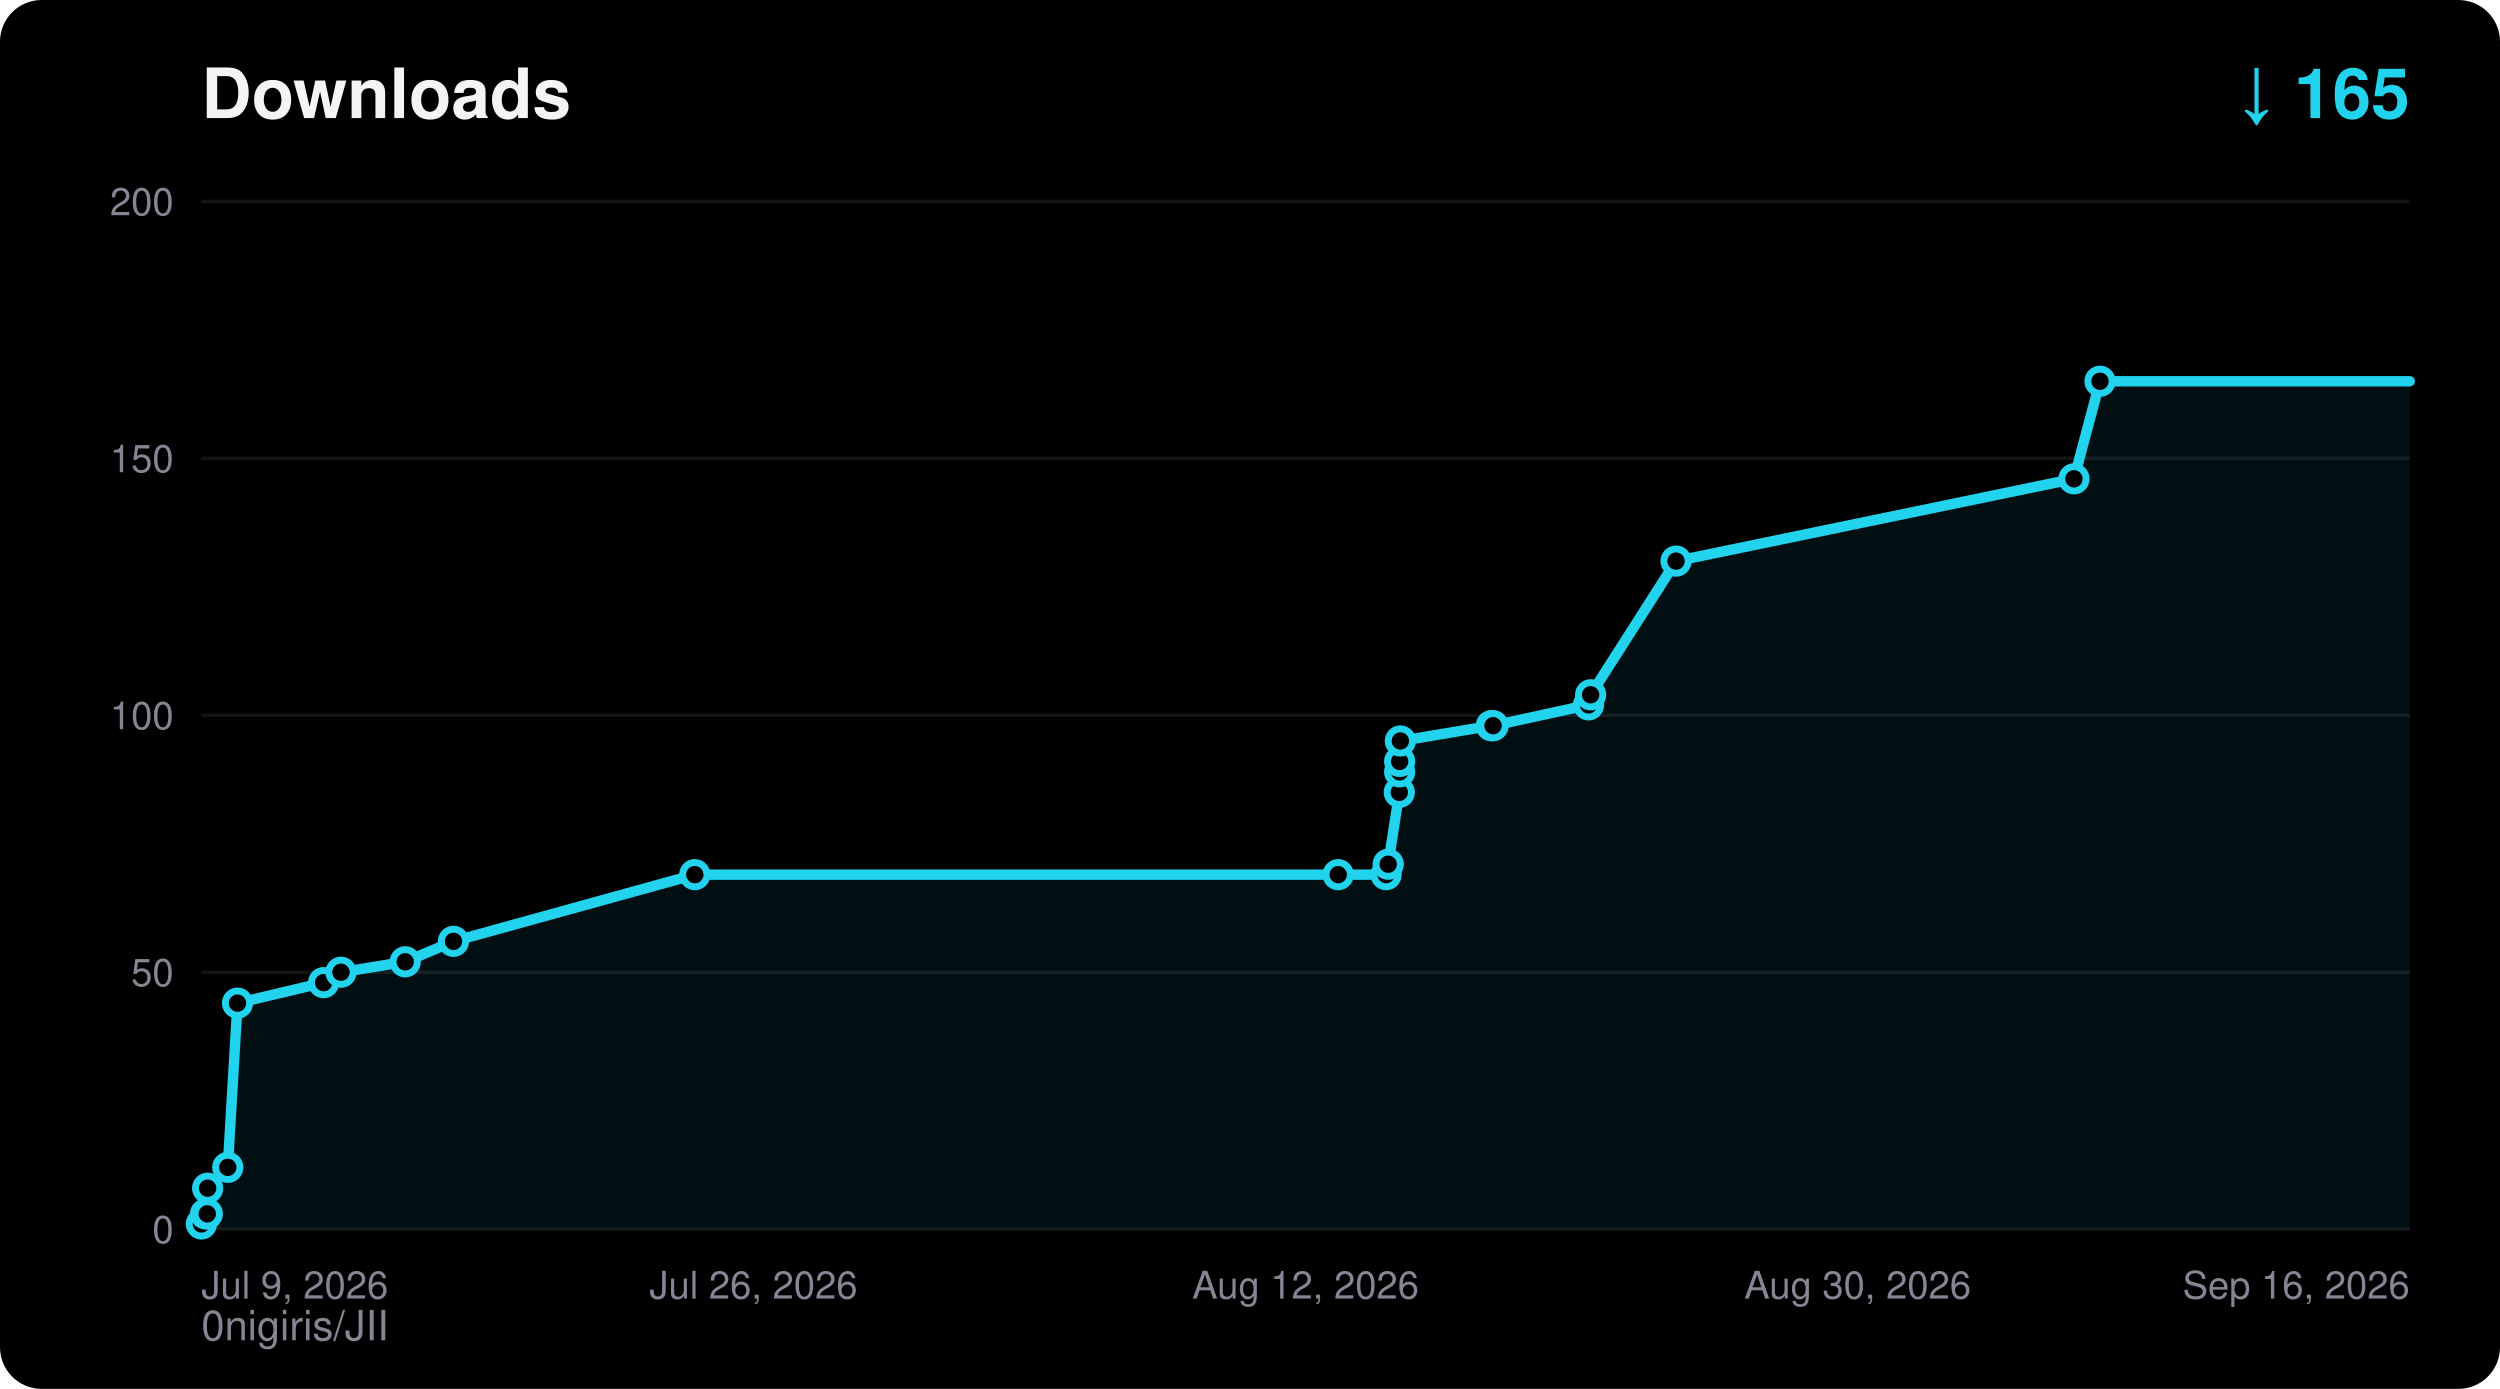
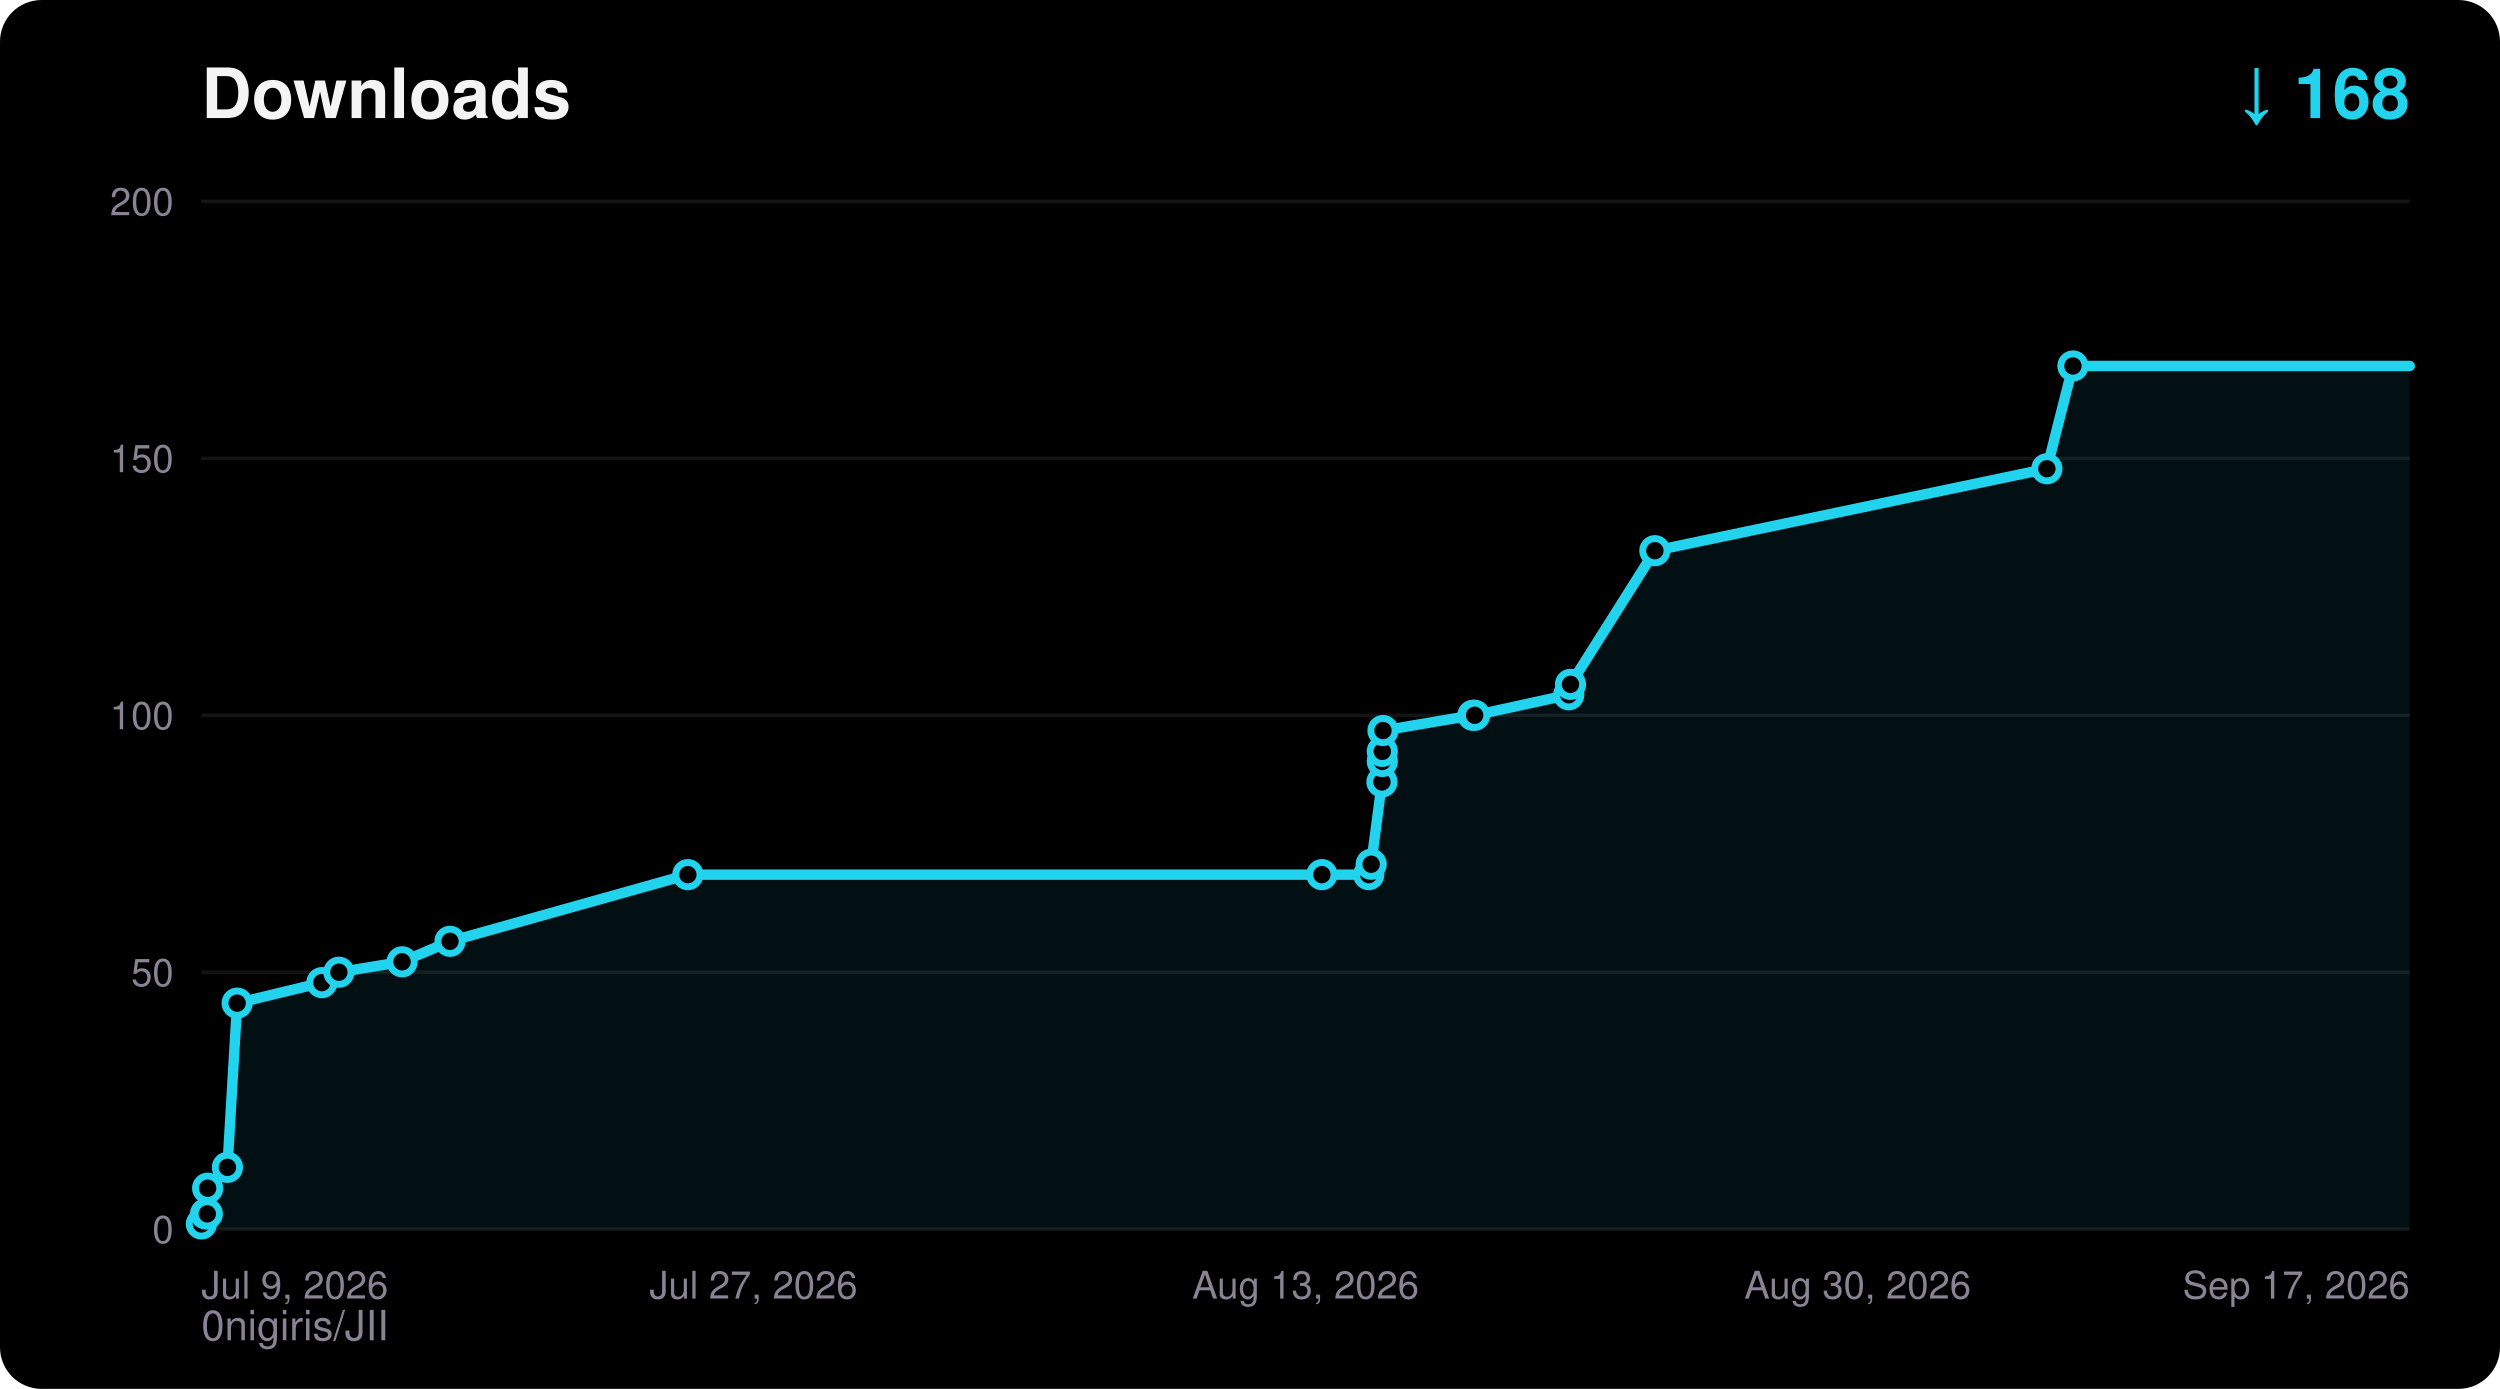
<svg xmlns="http://www.w3.org/2000/svg" width="720" height="400" viewBox="0 0 720 400" font-family="ui-sans-serif,Segoe UI,Helvetica,Arial,sans-serif">
  <rect width="720" height="400" rx="12" fill="#000000" />
  <text x="58" y="34" fill="#F5F4F5" font-size="20" font-weight="700">Downloads</text>
-   <text x="694" y="34" fill="#22D3EE" font-size="20" font-weight="700" text-anchor="end">↓ 165</text>
+   <text x="694" y="34" fill="#22D3EE" font-size="20" font-weight="700" text-anchor="end">↓ 168</text>
  <text x="58" y="386" fill="#8A8394" font-size="12">0nigiris/JII</text>
  <line x1="58" y1="354.0" x2="694" y2="354.0" stroke="#FFFFFF14" stroke-width="1" />
  <text x="50" y="358.0" fill="#8A8394" font-size="11" text-anchor="end">0</text>
  <line x1="58" y1="280.0" x2="694" y2="280.0" stroke="#FFFFFF14" stroke-width="1" />
  <text x="50" y="284.0" fill="#8A8394" font-size="11" text-anchor="end">50</text>
  <line x1="58" y1="206.0" x2="694" y2="206.0" stroke="#FFFFFF14" stroke-width="1" />
  <text x="50" y="210.0" fill="#8A8394" font-size="11" text-anchor="end">100</text>
  <line x1="58" y1="132.0" x2="694" y2="132.0" stroke="#FFFFFF14" stroke-width="1" />
  <text x="50" y="136.0" fill="#8A8394" font-size="11" text-anchor="end">150</text>
  <line x1="58" y1="58.0" x2="694" y2="58.0" stroke="#FFFFFF14" stroke-width="1" />
  <text x="50" y="62.0" fill="#8A8394" font-size="11" text-anchor="end">200</text>
  <text x="58.0" y="374.0" fill="#8A8394" font-size="11" text-anchor="start">Jul 9, 2026</text>
-   <text x="217.0" y="374.0" fill="#8A8394" font-size="11" text-anchor="middle">Jul 26, 2026</text>
-   <text x="376.0" y="374.0" fill="#8A8394" font-size="11" text-anchor="middle">Aug 12, 2026</text>
+   <text x="217.0" y="374.0" fill="#8A8394" font-size="11" text-anchor="middle">Jul 27, 2026</text>
+   <text x="376.0" y="374.0" fill="#8A8394" font-size="11" text-anchor="middle">Aug 13, 2026</text>
  <text x="535.0" y="374.0" fill="#8A8394" font-size="11" text-anchor="middle">Aug 30, 2026</text>
-   <text x="694.0" y="374.0" fill="#8A8394" font-size="11" text-anchor="end">Sep 16, 2026</text>
-   <polygon points="58.0,354.0 58.0,352.5 59.2,349.6 59.7,349.6 59.8,342.2 65.6,336.2 68.4,288.9 93.2,283.0 98.2,280.0 116.7,277.0 130.6,271.1 200.1,251.9 385.4,251.9 399.2,251.9 399.8,248.9 403.0,228.2 403.1,222.3 403.1,219.3 403.3,213.4 429.5,209.0 430.0,209.0 457.5,203.0 458.1,200.1 482.7,161.6 597.3,137.9 604.8,109.8 694.0,109.8 694.0,354.0" fill="#22D3EE" fill-opacity="0.08" />
-   <polyline points="58.0,352.5 59.2,349.6 59.7,349.6 59.8,342.2 65.6,336.2 68.4,288.9 93.2,283.0 98.2,280.0 116.7,277.0 130.6,271.1 200.1,251.9 385.4,251.9 399.2,251.9 399.8,248.9 403.0,228.2 403.1,222.3 403.1,219.3 403.3,213.4 429.5,209.0 430.0,209.0 457.5,203.0 458.1,200.1 482.7,161.6 597.3,137.9 604.8,109.8 694.0,109.8" fill="none" stroke="#22D3EE" stroke-width="3" stroke-linejoin="round" stroke-linecap="round" />
+   <text x="694.0" y="374.0" fill="#8A8394" font-size="11" text-anchor="end">Sep 17, 2026</text>
+   <polygon points="58.0,354.0 58.0,352.5 59.2,349.6 59.7,349.6 59.8,342.2 65.5,336.2 68.3,288.9 92.7,283.0 97.6,280.0 115.8,277.0 129.6,271.1 198.1,251.9 380.7,251.9 394.2,251.9 394.9,248.9 398.0,225.2 398.1,219.3 398.1,216.4 398.3,210.4 424.2,206.0 424.7,206.0 451.8,200.1 452.3,197.1 476.6,158.6 589.5,135.0 597.0,105.4 694.0,105.4 694.0,354.0" fill="#22D3EE" fill-opacity="0.08" />
+   <polyline points="58.0,352.5 59.2,349.6 59.7,349.6 59.8,342.2 65.5,336.2 68.3,288.9 92.7,283.0 97.6,280.0 115.8,277.0 129.6,271.1 198.1,251.9 380.7,251.9 394.2,251.9 394.9,248.9 398.0,225.2 398.1,219.3 398.1,216.4 398.3,210.4 424.2,206.0 424.7,206.0 451.8,200.1 452.3,197.1 476.6,158.6 589.5,135.0 597.0,105.4 694.0,105.4" fill="none" stroke="#22D3EE" stroke-width="3" stroke-linejoin="round" stroke-linecap="round" />
  <circle cx="58.0" cy="352.5" r="3.5" fill="#000000" stroke="#22D3EE" stroke-width="2" />
  <circle cx="59.2" cy="349.6" r="3.5" fill="#000000" stroke="#22D3EE" stroke-width="2" />
  <circle cx="59.7" cy="349.6" r="3.5" fill="#000000" stroke="#22D3EE" stroke-width="2" />
  <circle cx="59.8" cy="342.2" r="3.5" fill="#000000" stroke="#22D3EE" stroke-width="2" />
-   <circle cx="65.6" cy="336.2" r="3.5" fill="#000000" stroke="#22D3EE" stroke-width="2" />
-   <circle cx="68.4" cy="288.9" r="3.5" fill="#000000" stroke="#22D3EE" stroke-width="2" />
-   <circle cx="93.2" cy="283.0" r="3.5" fill="#000000" stroke="#22D3EE" stroke-width="2" />
-   <circle cx="98.2" cy="280.0" r="3.5" fill="#000000" stroke="#22D3EE" stroke-width="2" />
-   <circle cx="116.7" cy="277.0" r="3.5" fill="#000000" stroke="#22D3EE" stroke-width="2" />
-   <circle cx="130.6" cy="271.1" r="3.5" fill="#000000" stroke="#22D3EE" stroke-width="2" />
-   <circle cx="200.1" cy="251.9" r="3.5" fill="#000000" stroke="#22D3EE" stroke-width="2" />
-   <circle cx="385.4" cy="251.9" r="3.5" fill="#000000" stroke="#22D3EE" stroke-width="2" />
-   <circle cx="399.2" cy="251.9" r="3.5" fill="#000000" stroke="#22D3EE" stroke-width="2" />
-   <circle cx="399.8" cy="248.9" r="3.5" fill="#000000" stroke="#22D3EE" stroke-width="2" />
-   <circle cx="403.0" cy="228.2" r="3.5" fill="#000000" stroke="#22D3EE" stroke-width="2" />
-   <circle cx="403.1" cy="222.3" r="3.5" fill="#000000" stroke="#22D3EE" stroke-width="2" />
-   <circle cx="403.1" cy="219.3" r="3.5" fill="#000000" stroke="#22D3EE" stroke-width="2" />
-   <circle cx="403.3" cy="213.4" r="3.5" fill="#000000" stroke="#22D3EE" stroke-width="2" />
-   <circle cx="429.5" cy="209.0" r="3.5" fill="#000000" stroke="#22D3EE" stroke-width="2" />
-   <circle cx="430.0" cy="209.0" r="3.5" fill="#000000" stroke="#22D3EE" stroke-width="2" />
-   <circle cx="457.5" cy="203.0" r="3.5" fill="#000000" stroke="#22D3EE" stroke-width="2" />
-   <circle cx="458.1" cy="200.1" r="3.5" fill="#000000" stroke="#22D3EE" stroke-width="2" />
-   <circle cx="482.7" cy="161.6" r="3.5" fill="#000000" stroke="#22D3EE" stroke-width="2" />
-   <circle cx="597.3" cy="137.9" r="3.5" fill="#000000" stroke="#22D3EE" stroke-width="2" />
-   <circle cx="604.8" cy="109.8" r="3.5" fill="#000000" stroke="#22D3EE" stroke-width="2" />
+   <circle cx="65.5" cy="336.2" r="3.5" fill="#000000" stroke="#22D3EE" stroke-width="2" />
+   <circle cx="68.3" cy="288.9" r="3.5" fill="#000000" stroke="#22D3EE" stroke-width="2" />
+   <circle cx="92.7" cy="283.0" r="3.5" fill="#000000" stroke="#22D3EE" stroke-width="2" />
+   <circle cx="97.6" cy="280.0" r="3.5" fill="#000000" stroke="#22D3EE" stroke-width="2" />
+   <circle cx="115.8" cy="277.0" r="3.5" fill="#000000" stroke="#22D3EE" stroke-width="2" />
+   <circle cx="129.6" cy="271.1" r="3.5" fill="#000000" stroke="#22D3EE" stroke-width="2" />
+   <circle cx="198.1" cy="251.9" r="3.5" fill="#000000" stroke="#22D3EE" stroke-width="2" />
+   <circle cx="380.7" cy="251.9" r="3.5" fill="#000000" stroke="#22D3EE" stroke-width="2" />
+   <circle cx="394.2" cy="251.9" r="3.5" fill="#000000" stroke="#22D3EE" stroke-width="2" />
+   <circle cx="394.9" cy="248.9" r="3.5" fill="#000000" stroke="#22D3EE" stroke-width="2" />
+   <circle cx="398.0" cy="225.2" r="3.5" fill="#000000" stroke="#22D3EE" stroke-width="2" />
+   <circle cx="398.1" cy="219.3" r="3.5" fill="#000000" stroke="#22D3EE" stroke-width="2" />
+   <circle cx="398.1" cy="216.4" r="3.5" fill="#000000" stroke="#22D3EE" stroke-width="2" />
+   <circle cx="398.3" cy="210.4" r="3.5" fill="#000000" stroke="#22D3EE" stroke-width="2" />
+   <circle cx="424.2" cy="206.0" r="3.5" fill="#000000" stroke="#22D3EE" stroke-width="2" />
+   <circle cx="424.7" cy="206.0" r="3.5" fill="#000000" stroke="#22D3EE" stroke-width="2" />
+   <circle cx="451.8" cy="200.1" r="3.5" fill="#000000" stroke="#22D3EE" stroke-width="2" />
+   <circle cx="452.3" cy="197.1" r="3.5" fill="#000000" stroke="#22D3EE" stroke-width="2" />
+   <circle cx="476.6" cy="158.6" r="3.5" fill="#000000" stroke="#22D3EE" stroke-width="2" />
+   <circle cx="589.5" cy="135.0" r="3.5" fill="#000000" stroke="#22D3EE" stroke-width="2" />
+   <circle cx="597.0" cy="105.4" r="3.5" fill="#000000" stroke="#22D3EE" stroke-width="2" />
</svg>
